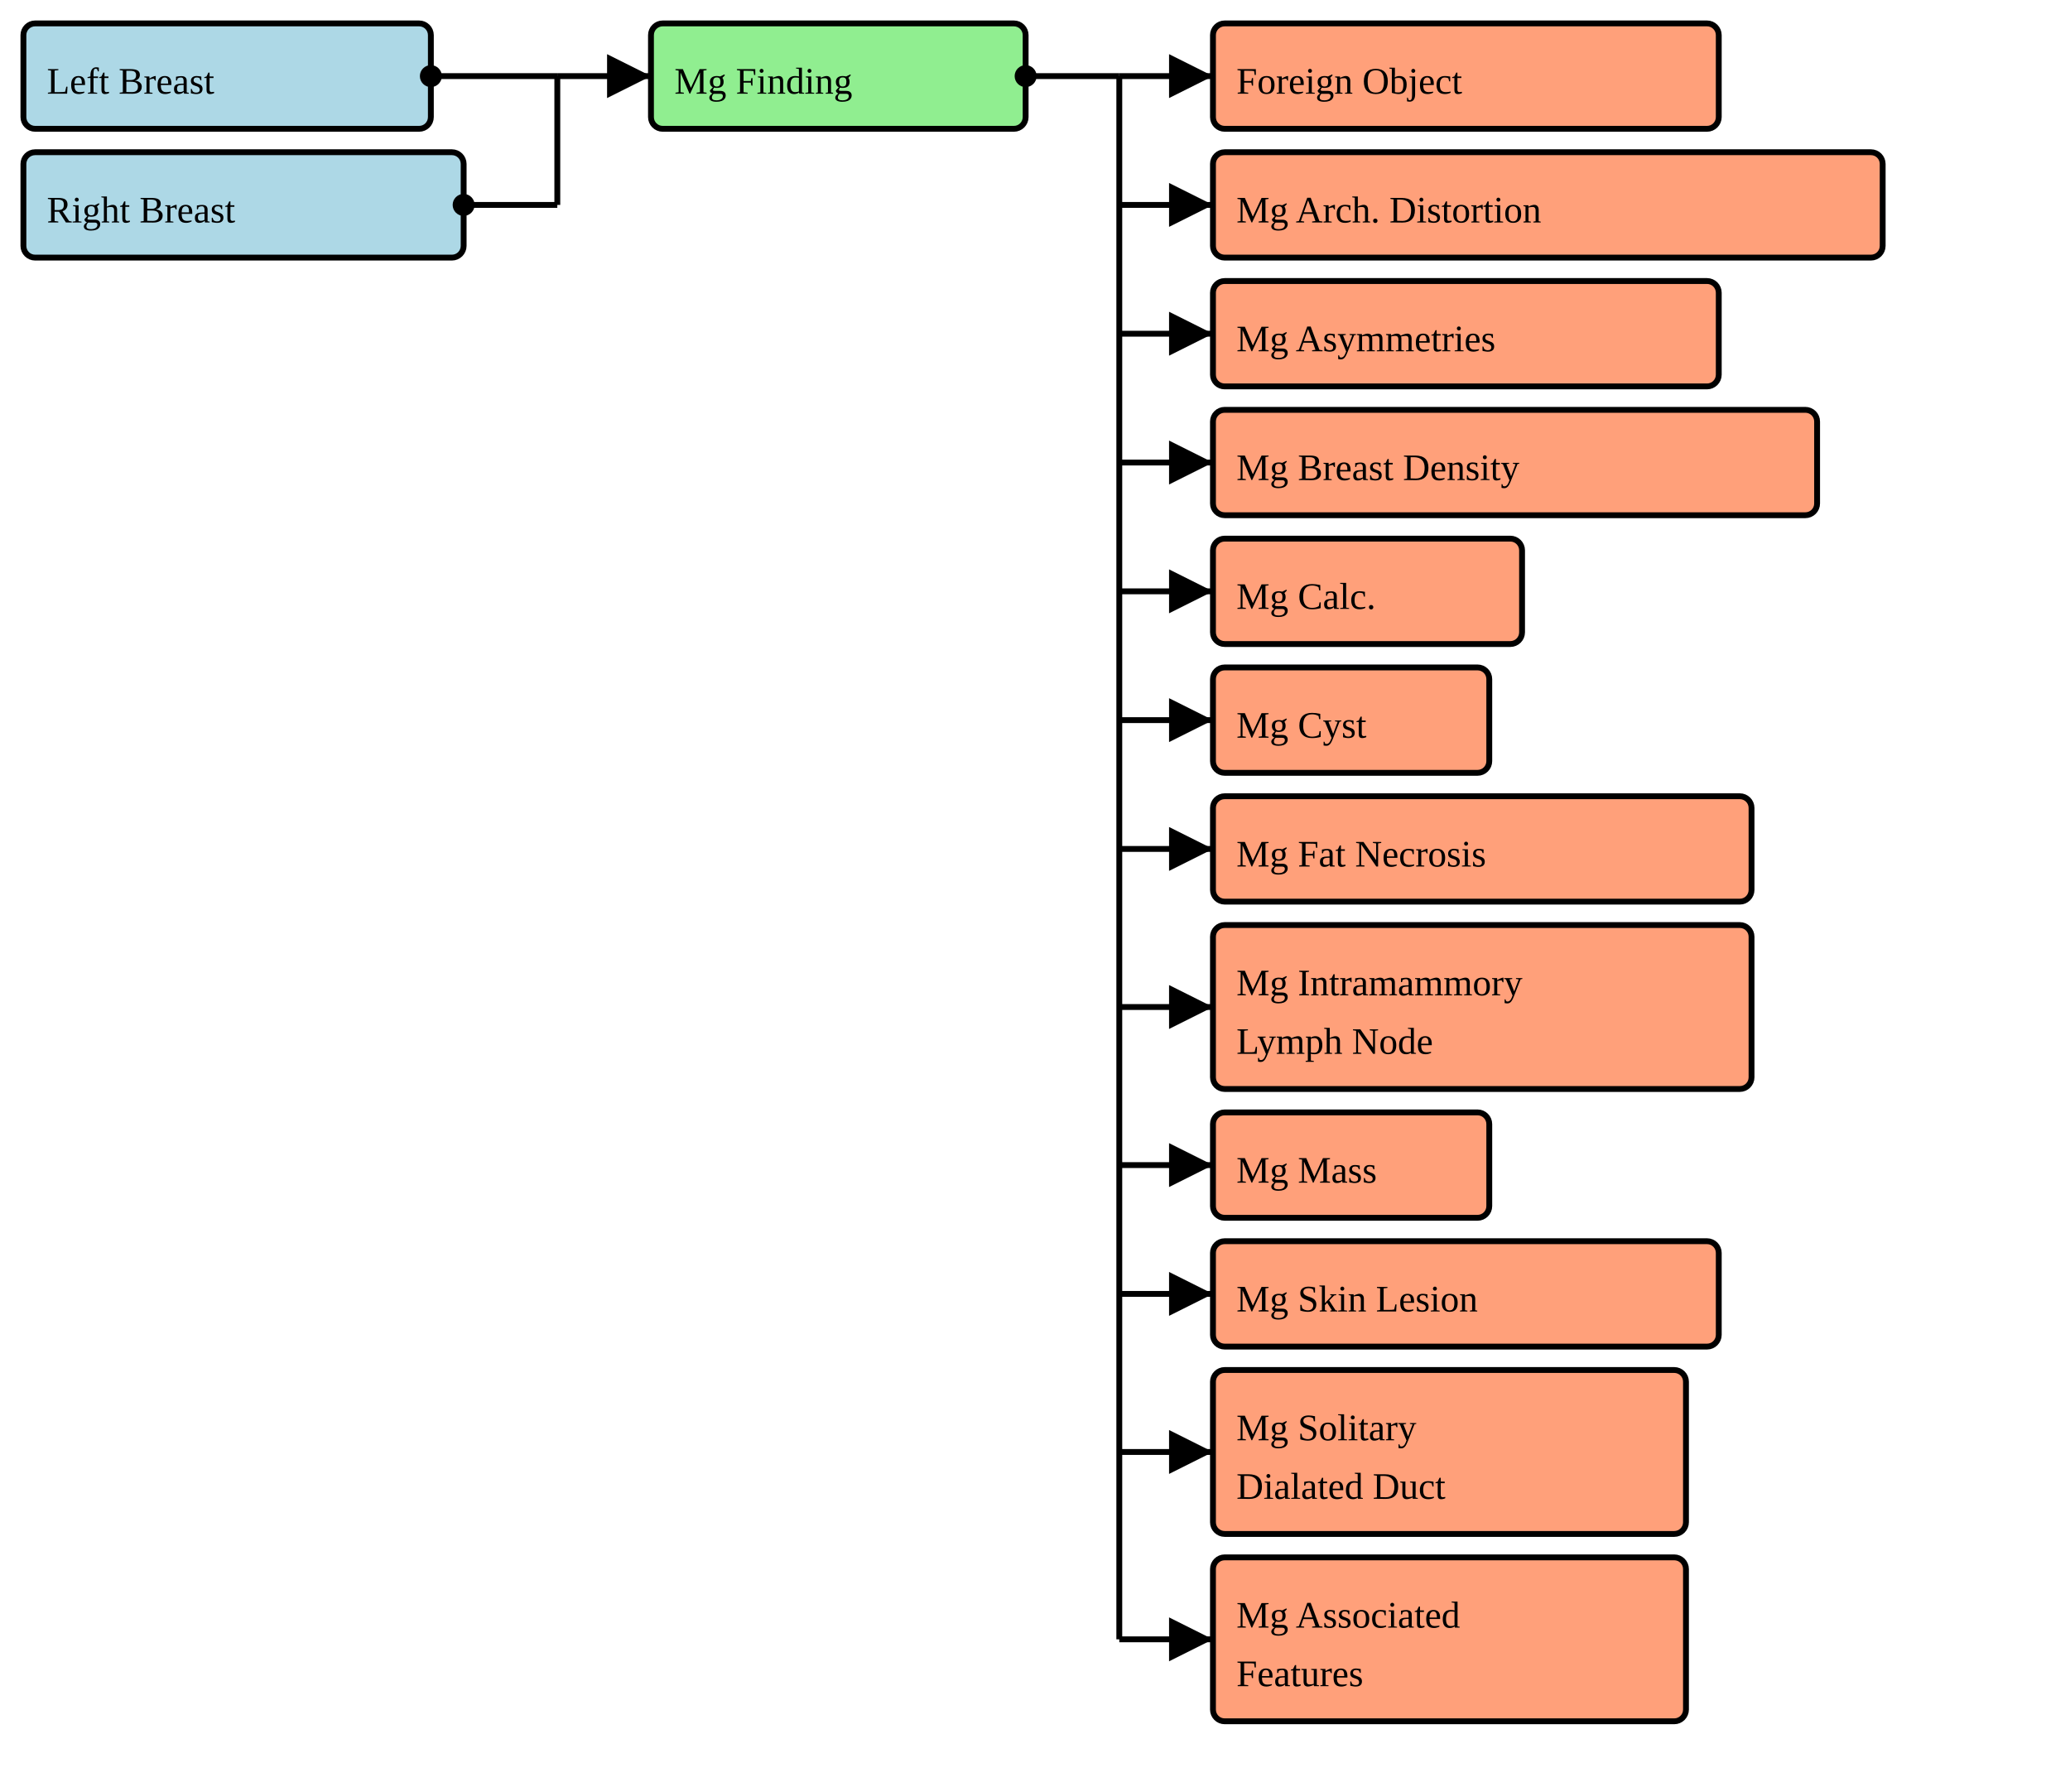
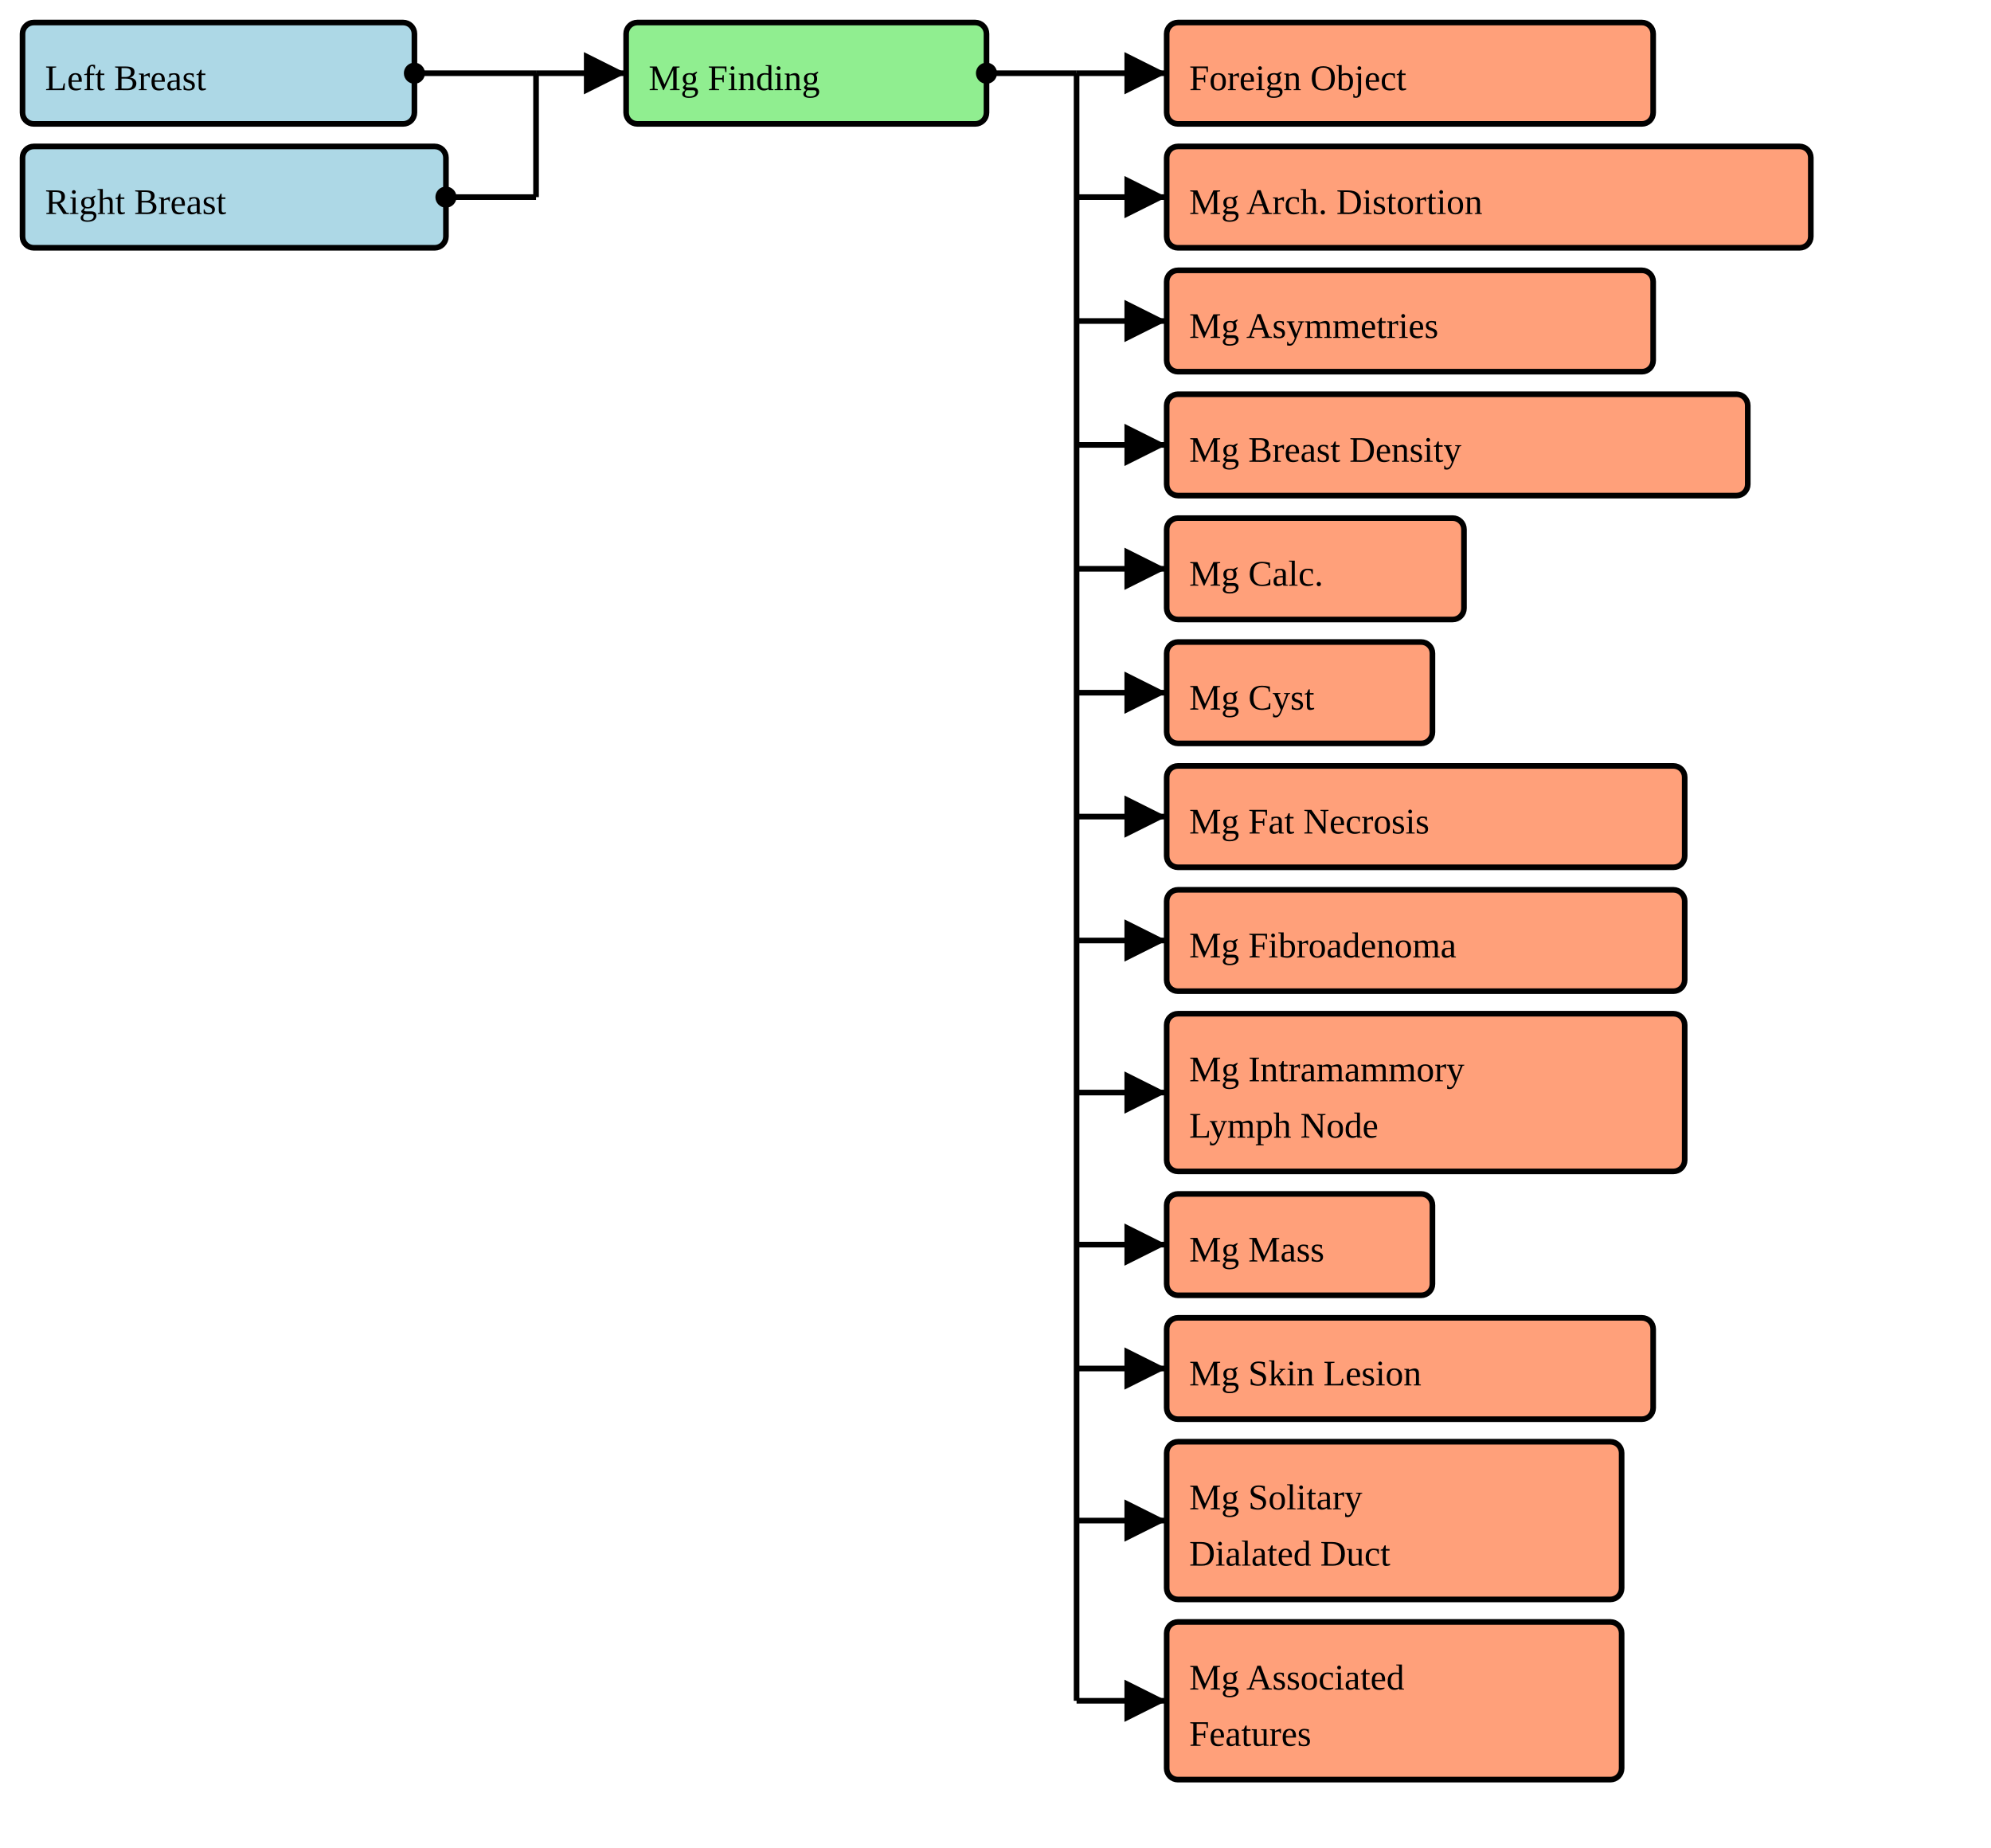
- <svg xmlns="http://www.w3.org/2000/svg" version="1.1" width="663" height="573.75">
+ <svg xmlns="http://www.w3.org/2000/svg" version="1.1" width="663" height="615">
  <defs>
    <marker id="arrowStart" markerWidth="3.75" markerHeight="3.75" markerUnits="px" refX="1.875" refY="1.875">
      <circle fill="Black" stroke-width="0" cx="1.875" cy="1.875" r="1.875" />
    </marker>
    <marker id="arrowEnd" markerWidth="7.5" markerHeight="7.5" markerUnits="px" refX="7.5" refY="3.75">
      <polygon fill="Black" stroke-width="0" points="0 0 7.5 3.75 0 7.5" />
    </marker>
  </defs>
  <g>
    <g>
      <rect fill="LightBlue" stroke="Black" stroke-width="1.875" x="7.5" y="7.5" width="130.5" height="33.75" rx="3.75" ry="3.75" />
      <a href="./StructureDefinition-BreastRadSectionFindingsLeftBreast.html" target="_blank">
        <text x="15" y="30">Left Breast</text>
      </a>
    </g>
    <g>
      <rect fill="LightBlue" stroke="Black" stroke-width="1.875" x="7.5" y="48.75" width="141" height="33.75" rx="3.75" ry="3.75" />
      <a href="./StructureDefinition-BreastRadSectionFindingsRightBreast.html" target="_blank">
        <text x="15" y="71.25">Right Breast</text>
      </a>
    </g>
    <line stroke="Black" stroke-width="1.875" marker-end="url(#arrowEnd)" x1="178.5" y1="24.375" x2="208.5" y2="24.375" />
    <line stroke="Black" stroke-width="1.875" marker-start="url(#arrowStart)" x1="138" y1="24.375" x2="178.5" y2="24.375" />
    <line stroke="Black" stroke-width="1.875" marker-start="url(#arrowStart)" x1="148.5" y1="65.625" x2="178.5" y2="65.625" />
    <line stroke="Black" stroke-width="1.875" x1="178.5" y1="24.375" x2="178.5" y2="65.625" />
  </g>
  <g>
    <g>
      <rect fill="LightGreen" stroke="Black" stroke-width="1.875" x="208.5" y="7.5" width="120" height="33.75" rx="3.75" ry="3.75" />
      <text x="216" y="30">Mg Finding</text>
    </g>
    <line stroke="Black" stroke-width="1.875" marker-end="url(#arrowEnd)" x1="358.5" y1="24.375" x2="388.5" y2="24.375" />
    <line stroke="Black" stroke-width="1.875" marker-end="url(#arrowEnd)" x1="358.5" y1="65.625" x2="388.5" y2="65.625" />
    <line stroke="Black" stroke-width="1.875" marker-end="url(#arrowEnd)" x1="358.5" y1="106.875" x2="388.5" y2="106.875" />
    <line stroke="Black" stroke-width="1.875" marker-end="url(#arrowEnd)" x1="358.5" y1="148.125" x2="388.5" y2="148.125" />
    <line stroke="Black" stroke-width="1.875" marker-end="url(#arrowEnd)" x1="358.5" y1="189.375" x2="388.5" y2="189.375" />
    <line stroke="Black" stroke-width="1.875" marker-end="url(#arrowEnd)" x1="358.5" y1="230.625" x2="388.5" y2="230.625" />
    <line stroke="Black" stroke-width="1.875" marker-end="url(#arrowEnd)" x1="358.5" y1="271.875" x2="388.5" y2="271.875" />
-     <line stroke="Black" stroke-width="1.875" marker-end="url(#arrowEnd)" x1="358.5" y1="322.5" x2="388.5" y2="322.5" />
-     <line stroke="Black" stroke-width="1.875" marker-end="url(#arrowEnd)" x1="358.5" y1="373.125" x2="388.5" y2="373.125" />
+     <line stroke="Black" stroke-width="1.875" marker-end="url(#arrowEnd)" x1="358.5" y1="313.125" x2="388.5" y2="313.125" />
+     <line stroke="Black" stroke-width="1.875" marker-end="url(#arrowEnd)" x1="358.5" y1="363.75" x2="388.5" y2="363.75" />
    <line stroke="Black" stroke-width="1.875" marker-end="url(#arrowEnd)" x1="358.5" y1="414.375" x2="388.5" y2="414.375" />
-     <line stroke="Black" stroke-width="1.875" marker-end="url(#arrowEnd)" x1="358.5" y1="465" x2="388.5" y2="465" />
-     <line stroke="Black" stroke-width="1.875" marker-end="url(#arrowEnd)" x1="358.5" y1="525" x2="388.5" y2="525" />
+     <line stroke="Black" stroke-width="1.875" marker-end="url(#arrowEnd)" x1="358.5" y1="455.625" x2="388.5" y2="455.625" />
+     <line stroke="Black" stroke-width="1.875" marker-end="url(#arrowEnd)" x1="358.5" y1="506.25" x2="388.5" y2="506.25" />
+     <line stroke="Black" stroke-width="1.875" marker-end="url(#arrowEnd)" x1="358.5" y1="566.25" x2="388.5" y2="566.25" />
    <line stroke="Black" stroke-width="1.875" marker-start="url(#arrowStart)" x1="328.5" y1="24.375" x2="358.5" y2="24.375" />
-     <line stroke="Black" stroke-width="1.875" x1="358.5" y1="24.375" x2="358.5" y2="525" />
+     <line stroke="Black" stroke-width="1.875" x1="358.5" y1="24.375" x2="358.5" y2="566.25" />
  </g>
  <g>
    <g>
      <rect fill="LightSalmon" stroke="Black" stroke-width="1.875" x="388.5" y="7.5" width="162" height="33.75" rx="3.75" ry="3.75" />
      <a href="./StructureDefinition-CommonForeignObject.html" target="_blank">
        <text x="396" y="30">Foreign Object</text>
      </a>
    </g>
    <g>
      <rect fill="LightSalmon" stroke="Black" stroke-width="1.875" x="388.5" y="48.75" width="214.5" height="33.75" rx="3.75" ry="3.75" />
      <a href="./StructureDefinition-BreastRadMammoArchitecturalDistortion.html" target="_blank">
        <text x="396" y="71.25">Mg Arch. Distortion</text>
      </a>
    </g>
    <g>
      <rect fill="LightSalmon" stroke="Black" stroke-width="1.875" x="388.5" y="90" width="162" height="33.75" rx="3.75" ry="3.75" />
      <a href="./StructureDefinition-BreastRadMammoAsymmetries.html" target="_blank">
        <text x="396" y="112.5">Mg Asymmetries</text>
      </a>
    </g>
    <g>
      <rect fill="LightSalmon" stroke="Black" stroke-width="1.875" x="388.5" y="131.25" width="193.5" height="33.75" rx="3.75" ry="3.75" />
      <a href="./StructureDefinition-BreastRadMammoBreastDensity.html" target="_blank">
        <text x="396" y="153.75">Mg Breast Density</text>
      </a>
    </g>
    <g>
      <rect fill="LightSalmon" stroke="Black" stroke-width="1.875" x="388.5" y="172.5" width="99" height="33.75" rx="3.75" ry="3.75" />
      <a href="./StructureDefinition-BreastRadMammoCalcification.html" target="_blank">
        <text x="396" y="195">Mg Calc.</text>
      </a>
    </g>
    <g>
      <rect fill="LightSalmon" stroke="Black" stroke-width="1.875" x="388.5" y="213.75" width="88.5" height="33.75" rx="3.75" ry="3.75" />
      <a href="./StructureDefinition-BreastRadMammoCyst.html" target="_blank">
        <text x="396" y="236.25">Mg Cyst</text>
      </a>
    </g>
    <g>
      <rect fill="LightSalmon" stroke="Black" stroke-width="1.875" x="388.5" y="255" width="172.5" height="33.75" rx="3.75" ry="3.75" />
      <a href="./StructureDefinition-BreastRadMammoFatNecrosis.html" target="_blank">
        <text x="396" y="277.5">Mg Fat Necrosis</text>
      </a>
    </g>
    <g>
-       <rect fill="LightSalmon" stroke="Black" stroke-width="1.875" x="388.5" y="296.25" width="172.5" height="52.5" rx="3.75" ry="3.75" />
-       <a href="./StructureDefinition-BreastRadMammoIntramammaryLymphNode.html" target="_blank">
-         <text x="396" y="318.75">Mg Intramammory</text>
-       </a>
-       <a href="./StructureDefinition-BreastRadMammoIntramammaryLymphNode.html" target="_blank">
-         <text x="396" y="337.5">Lymph Node</text>
+       <rect fill="LightSalmon" stroke="Black" stroke-width="1.875" x="388.5" y="296.25" width="172.5" height="33.75" rx="3.75" ry="3.75" />
+       <a href="./StructureDefinition-BreastRadMammoFibroadenoma.html" target="_blank">
+         <text x="396" y="318.75">Mg Fibroadenoma</text>
      </a>
    </g>
    <g>
-       <rect fill="LightSalmon" stroke="Black" stroke-width="1.875" x="388.5" y="356.25" width="88.5" height="33.75" rx="3.75" ry="3.75" />
-       <a href="./StructureDefinition-BreastRadMammoMass.html" target="_blank">
-         <text x="396" y="378.75">Mg Mass</text>
+       <rect fill="LightSalmon" stroke="Black" stroke-width="1.875" x="388.5" y="337.5" width="172.5" height="52.5" rx="3.75" ry="3.75" />
+       <a href="./StructureDefinition-BreastRadMammoIntramammaryLymphNode.html" target="_blank">
+         <text x="396" y="360">Mg Intramammory</text>
+       </a>
+       <a href="./StructureDefinition-BreastRadMammoIntramammaryLymphNode.html" target="_blank">
+         <text x="396" y="378.75">Lymph Node</text>
      </a>
    </g>
    <g>
-       <rect fill="LightSalmon" stroke="Black" stroke-width="1.875" x="388.5" y="397.5" width="162" height="33.75" rx="3.75" ry="3.75" />
-       <a href="./StructureDefinition-BreastRadMammoSkinLesion.html" target="_blank">
-         <text x="396" y="420">Mg Skin Lesion</text>
+       <rect fill="LightSalmon" stroke="Black" stroke-width="1.875" x="388.5" y="397.5" width="88.5" height="33.75" rx="3.75" ry="3.75" />
+       <a href="./StructureDefinition-BreastRadMammoMass.html" target="_blank">
+         <text x="396" y="420">Mg Mass</text>
      </a>
    </g>
    <g>
-       <rect fill="LightSalmon" stroke="Black" stroke-width="1.875" x="388.5" y="438.75" width="151.5" height="52.5" rx="3.75" ry="3.75" />
-       <a href="./StructureDefinition-BreastRadMammoSolitaryDilatedDuct.html" target="_blank">
-         <text x="396" y="461.25">Mg Solitary</text>
-       </a>
-       <a href="./StructureDefinition-BreastRadMammoSolitaryDilatedDuct.html" target="_blank">
-         <text x="396" y="480">Dialated Duct</text>
+       <rect fill="LightSalmon" stroke="Black" stroke-width="1.875" x="388.5" y="438.75" width="162" height="33.75" rx="3.75" ry="3.75" />
+       <a href="./StructureDefinition-BreastRadMammoSkinLesion.html" target="_blank">
+         <text x="396" y="461.25">Mg Skin Lesion</text>
      </a>
    </g>
    <g>
-       <rect fill="LightSalmon" stroke="Black" stroke-width="1.875" x="388.5" y="498.75" width="151.5" height="52.5" rx="3.75" ry="3.75" />
+       <rect fill="LightSalmon" stroke="Black" stroke-width="1.875" x="388.5" y="480" width="151.5" height="52.5" rx="3.75" ry="3.75" />
+       <a href="./StructureDefinition-BreastRadMammoSolitaryDilatedDuct.html" target="_blank">
+         <text x="396" y="502.5">Mg Solitary</text>
+       </a>
+       <a href="./StructureDefinition-BreastRadMammoSolitaryDilatedDuct.html" target="_blank">
+         <text x="396" y="521.25">Dialated Duct</text>
+       </a>
+     </g>
+     <g>
+       <rect fill="LightSalmon" stroke="Black" stroke-width="1.875" x="388.5" y="540" width="151.5" height="52.5" rx="3.75" ry="3.75" />
      <a href="./StructureDefinition-BreastRadMammoAssociatedFeatures.html" target="_blank">
-         <text x="396" y="521.25">Mg Associated</text>
+         <text x="396" y="562.5">Mg Associated</text>
      </a>
      <a href="./StructureDefinition-BreastRadMammoAssociatedFeatures.html" target="_blank">
-         <text x="396" y="540">Features</text>
+         <text x="396" y="581.25">Features</text>
      </a>
    </g>
  </g>
</svg>
